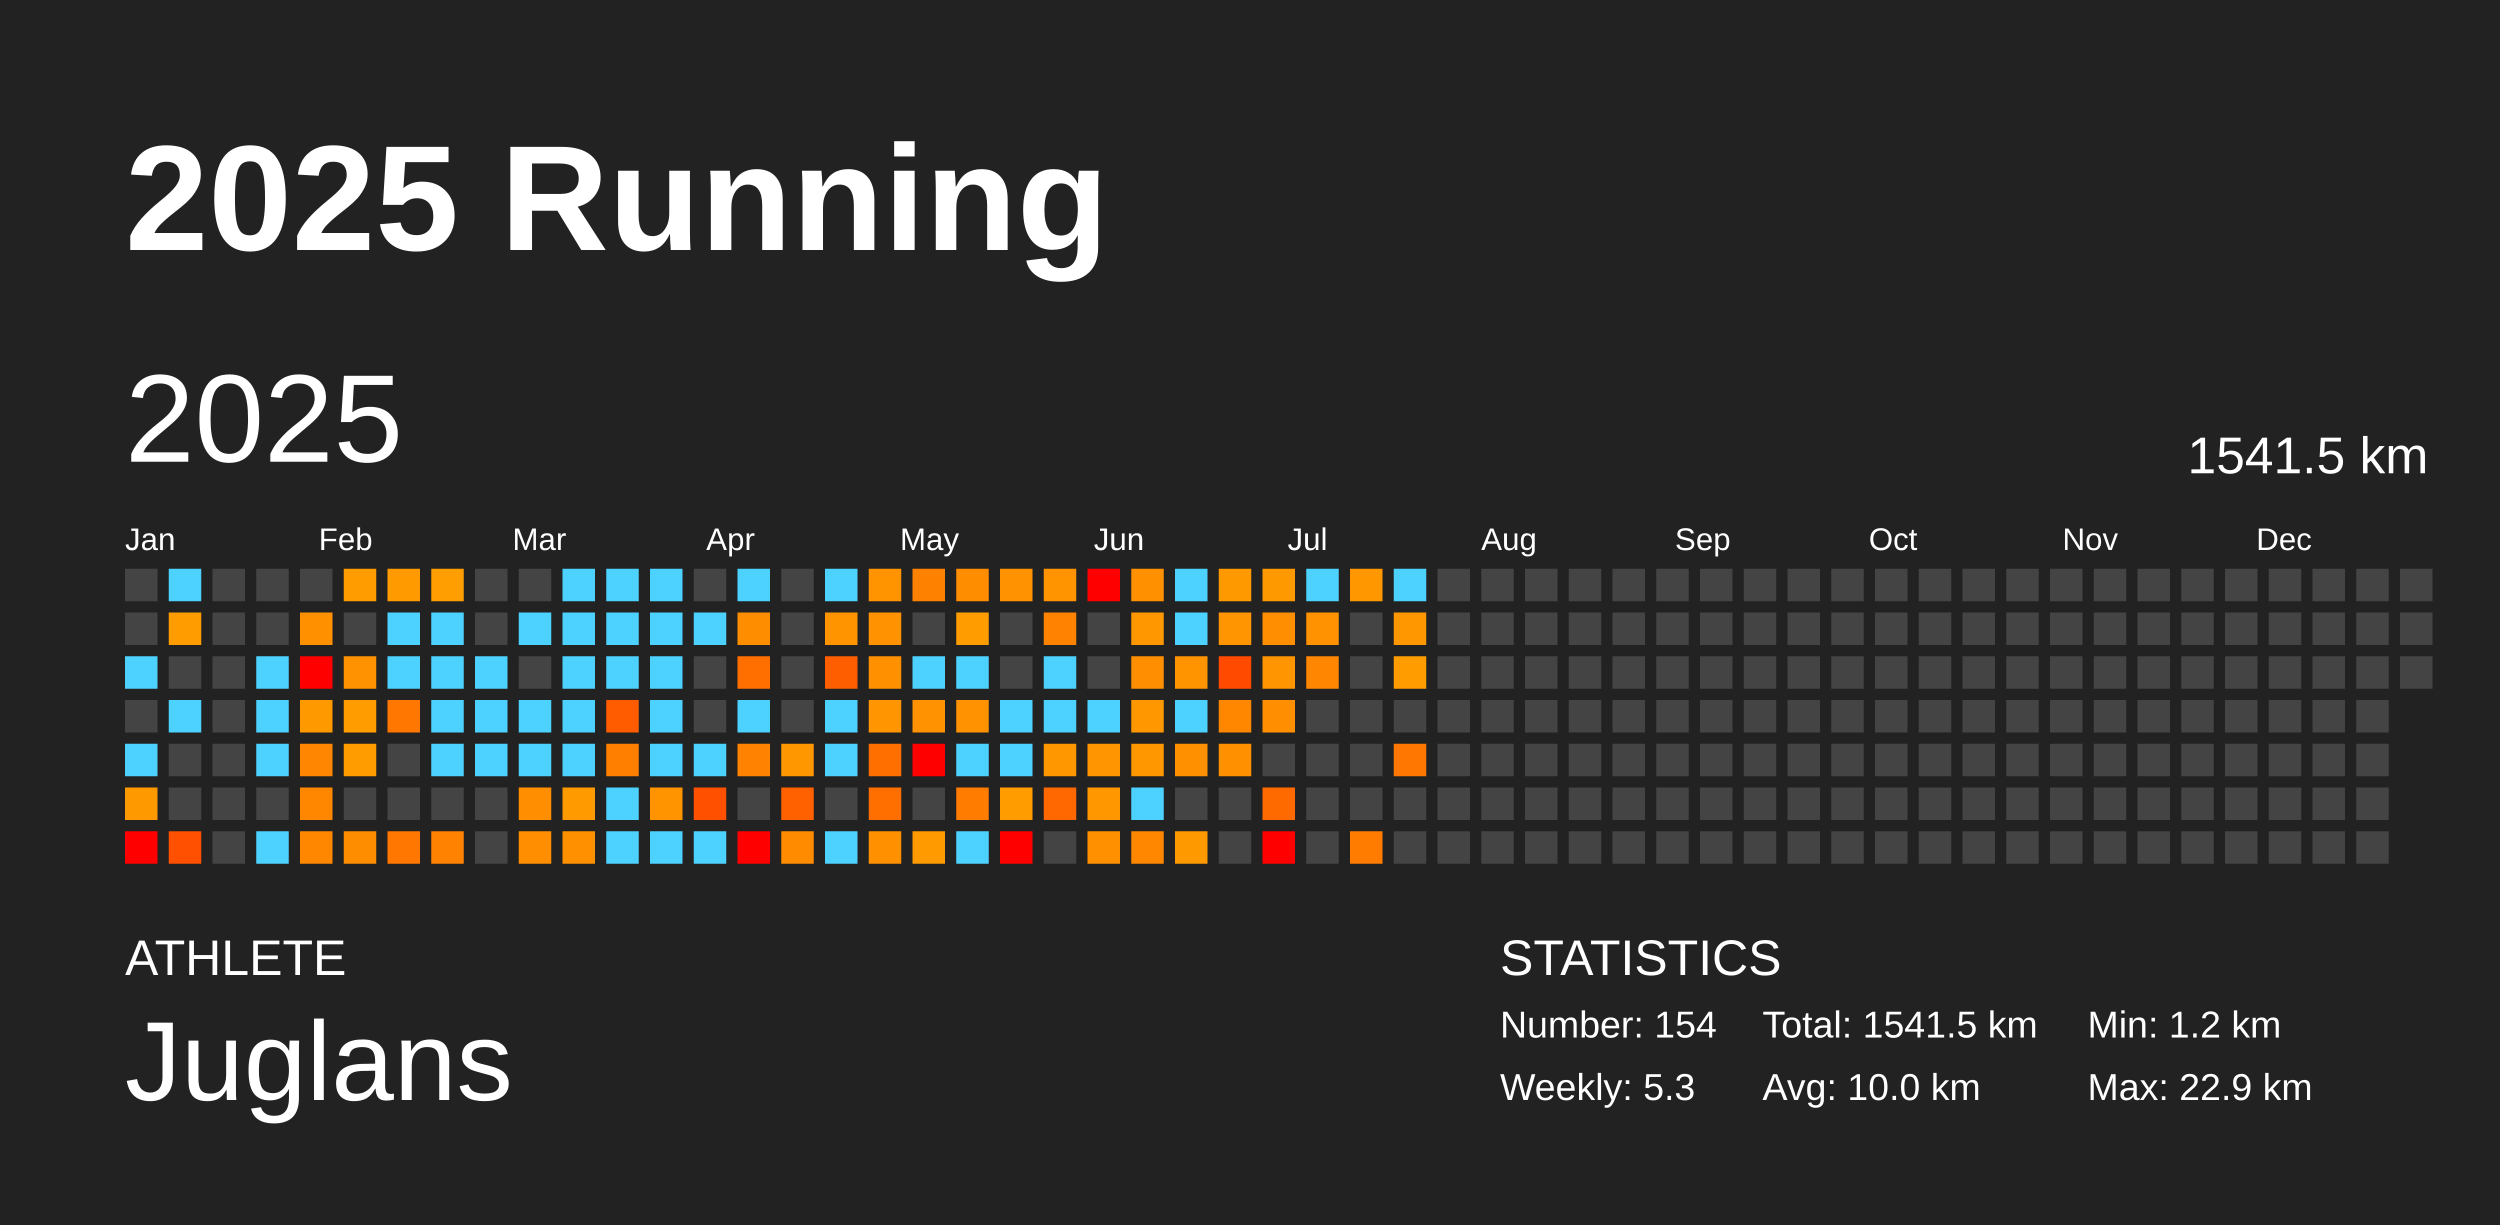
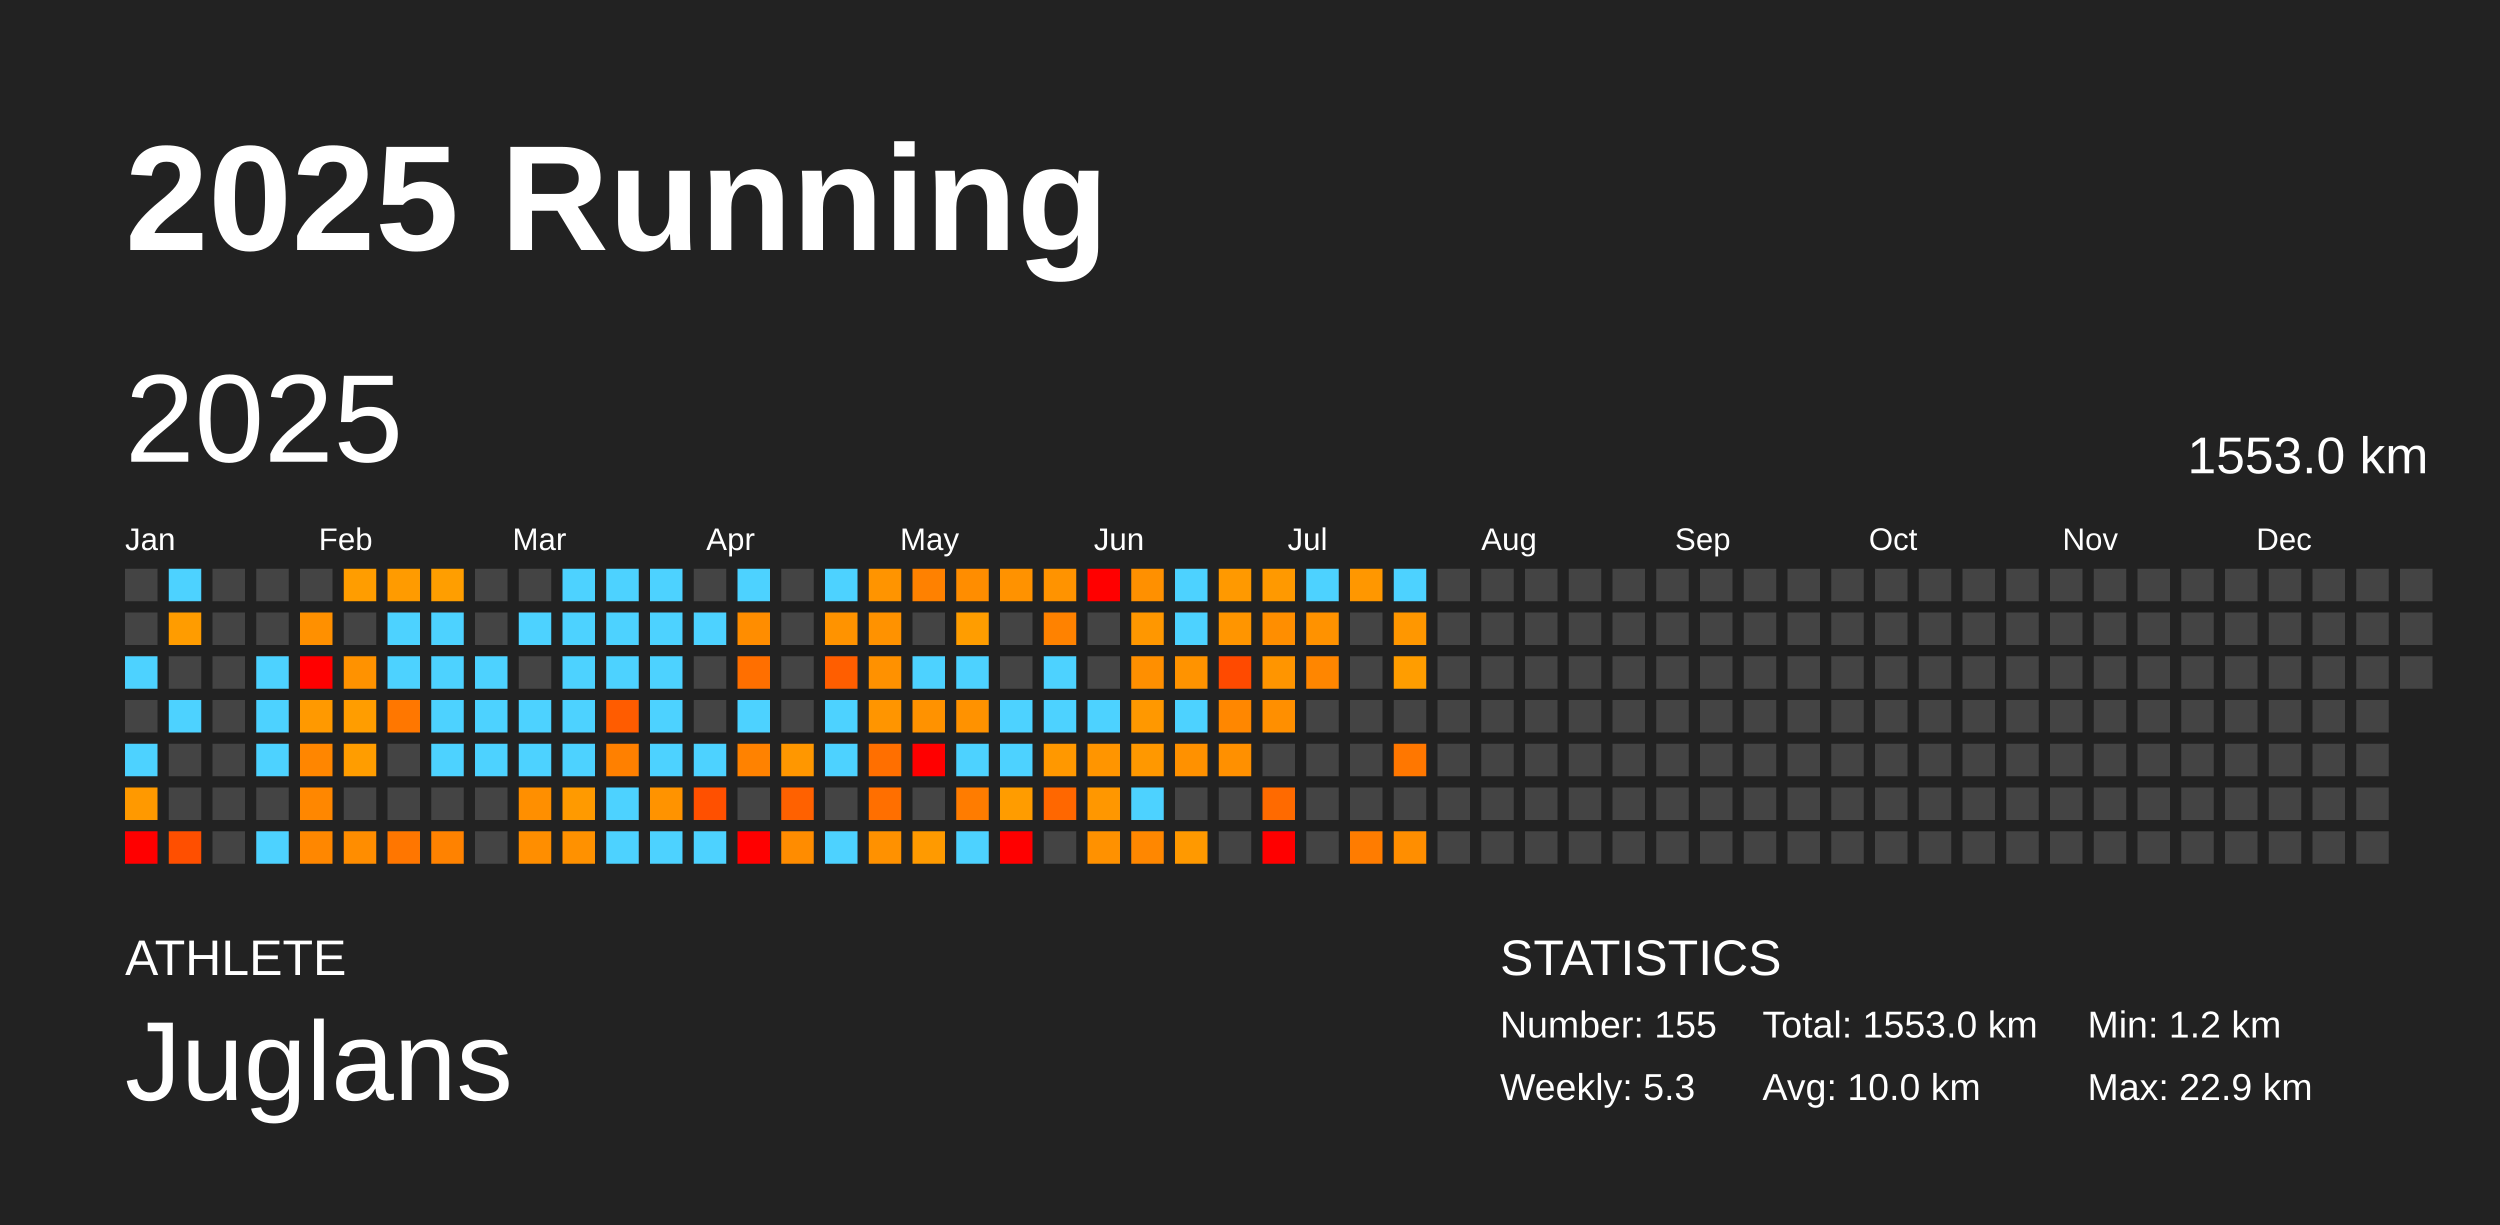
<svg xmlns="http://www.w3.org/2000/svg" baseProfile="full" height="98mm" version="1.1" viewBox="0,0,200,98" width="200mm">
  <defs />
  <rect fill="#222222" height="98" width="200" x="0" y="0" />
  <text fill="#FFFFFF" style="font-size:12px; font-family:Arial; font-weight:bold;" x="10" y="20">2025 Running</text>
  <text fill="#FFFFFF" style="font-size:4px; font-family:Arial" x="10" y="78">ATHLETE</text>
  <text fill="#FFFFFF" style="font-size:9px; font-family:Arial" x="10" y="88">Juglans</text>
  <text fill="#FFFFFF" style="font-size:4px; font-family:Arial" x="120" y="78">STATISTICS</text>
-   <text fill="#FFFFFF" style="font-size:3px; font-family:Arial" x="120" y="83">Number: 154</text>
+   <text fill="#FFFFFF" style="font-size:3px; font-family:Arial" x="120" y="83">Number: 155</text>
  <text fill="#FFFFFF" style="font-size:3px; font-family:Arial" x="120" y="88">Weekly: 5.3</text>
-   <text fill="#FFFFFF" style="font-size:3px; font-family:Arial" x="141" y="83">Total: 1541.5 km</text>
+   <text fill="#FFFFFF" style="font-size:3px; font-family:Arial" x="141" y="83">Total: 1553.0 km</text>
  <text fill="#FFFFFF" style="font-size:3px; font-family:Arial" x="141" y="88">Avg: 10.0 km</text>
  <text fill="#FFFFFF" style="font-size:3px; font-family:Arial" x="167" y="83">Min: 1.2 km</text>
  <text fill="#FFFFFF" style="font-size:3px; font-family:Arial" x="167" y="88">Max: 22.9 km</text>
  <text dominant-baseline="hanging" fill="#FFFFFF" style="font-size:10.0px; font-family:Arial;" x="10" y="30">2025</text>
-   <text dominant-baseline="hanging" fill="#FFFFFF" style="font-size:4.125px; font-family:Arial;" x="175" y="35">1541.5 km</text>
+   <text dominant-baseline="hanging" fill="#FFFFFF" style="font-size:4.125px; font-family:Arial;" x="175" y="35">1553.0 km</text>
  <text fill="#FFFFFF" style="font-size:2.5px; font-family:Arial" x="10.0" y="44">Jan</text>
  <text fill="#FFFFFF" style="font-size:2.5px; font-family:Arial" x="25.5" y="44">Feb</text>
  <text fill="#FFFFFF" style="font-size:2.5px; font-family:Arial" x="41.0" y="44">Mar</text>
  <text fill="#FFFFFF" style="font-size:2.5px; font-family:Arial" x="56.5" y="44">Apr</text>
  <text fill="#FFFFFF" style="font-size:2.5px; font-family:Arial" x="72.0" y="44">May</text>
  <text fill="#FFFFFF" style="font-size:2.5px; font-family:Arial" x="87.5" y="44">Jun</text>
  <text fill="#FFFFFF" style="font-size:2.5px; font-family:Arial" x="103.0" y="44">Jul</text>
  <text fill="#FFFFFF" style="font-size:2.5px; font-family:Arial" x="118.5" y="44">Aug</text>
  <text fill="#FFFFFF" style="font-size:2.5px; font-family:Arial" x="134.0" y="44">Sep</text>
  <text fill="#FFFFFF" style="font-size:2.5px; font-family:Arial" x="149.5" y="44">Oct</text>
  <text fill="#FFFFFF" style="font-size:2.5px; font-family:Arial" x="165.0" y="44">Nov</text>
  <text fill="#FFFFFF" style="font-size:2.5px; font-family:Arial" x="180.5" y="44">Dec</text>
  <rect fill="#444444" height="2.6" width="2.6" x="10.0" y="45.5" />
  <rect fill="#444444" height="2.6" width="2.6" x="10.0" y="49.0" />
  <rect fill="#4dd2ff" height="2.6" width="2.6" x="10.0" y="52.5" />
  <rect fill="#444444" height="2.6" width="2.6" x="10.0" y="56.0" />
  <rect fill="#4dd2ff" height="2.6" width="2.6" x="10.0" y="59.5" />
  <rect fill="#ff9900" height="2.6" width="2.6" x="10.0" y="63.0" />
  <rect fill="red" height="2.6" width="2.6" x="10.0" y="66.5" />
  <rect fill="#4dd2ff" height="2.6" width="2.6" x="13.5" y="45.5" />
  <rect fill="#ff9c00" height="2.6" width="2.6" x="13.5" y="49.0" />
  <rect fill="#444444" height="2.6" width="2.6" x="13.5" y="52.5" />
  <rect fill="#4dd2ff" height="2.6" width="2.6" x="13.5" y="56.0" />
  <rect fill="#444444" height="2.6" width="2.6" x="13.5" y="59.5" />
  <rect fill="#444444" height="2.6" width="2.6" x="13.5" y="63.0" />
  <rect fill="#ff4f00" height="2.6" width="2.6" x="13.5" y="66.5" />
  <rect fill="#444444" height="2.6" width="2.6" x="17.0" y="45.5" />
  <rect fill="#444444" height="2.6" width="2.6" x="17.0" y="49.0" />
  <rect fill="#444444" height="2.6" width="2.6" x="17.0" y="52.5" />
  <rect fill="#444444" height="2.6" width="2.6" x="17.0" y="56.0" />
  <rect fill="#444444" height="2.6" width="2.6" x="17.0" y="59.5" />
  <rect fill="#444444" height="2.6" width="2.6" x="17.0" y="63.0" />
  <rect fill="#444444" height="2.6" width="2.6" x="17.0" y="66.5" />
  <rect fill="#444444" height="2.6" width="2.6" x="20.5" y="45.5" />
  <rect fill="#444444" height="2.6" width="2.6" x="20.5" y="49.0" />
  <rect fill="#4dd2ff" height="2.6" width="2.6" x="20.5" y="52.5" />
  <rect fill="#4dd2ff" height="2.6" width="2.6" x="20.5" y="56.0" />
  <rect fill="#4dd2ff" height="2.6" width="2.6" x="20.5" y="59.5" />
  <rect fill="#444444" height="2.6" width="2.6" x="20.5" y="63.0" />
  <rect fill="#4dd2ff" height="2.6" width="2.6" x="20.5" y="66.5" />
  <rect fill="#444444" height="2.6" width="2.6" x="24.0" y="45.5" />
  <rect fill="#ff9000" height="2.6" width="2.6" x="24.0" y="49.0" />
  <rect fill="red" height="2.6" width="2.6" x="24.0" y="52.5" />
  <rect fill="#ff9900" height="2.6" width="2.6" x="24.0" y="56.0" />
  <rect fill="#ff8600" height="2.6" width="2.6" x="24.0" y="59.5" />
  <rect fill="#ff8700" height="2.6" width="2.6" x="24.0" y="63.0" />
  <rect fill="#ff8700" height="2.6" width="2.6" x="24.0" y="66.5" />
  <rect fill="#ff9d00" height="2.6" width="2.6" x="27.5" y="45.5" />
  <rect fill="#444444" height="2.6" width="2.6" x="27.5" y="49.0" />
  <rect fill="#ff9200" height="2.6" width="2.6" x="27.5" y="52.5" />
  <rect fill="#ff9d00" height="2.6" width="2.6" x="27.5" y="56.0" />
  <rect fill="#ff9d00" height="2.6" width="2.6" x="27.5" y="59.5" />
  <rect fill="#444444" height="2.6" width="2.6" x="27.5" y="63.0" />
  <rect fill="#ff8d00" height="2.6" width="2.6" x="27.5" y="66.5" />
  <rect fill="#ff9b00" height="2.6" width="2.6" x="31.0" y="45.5" />
  <rect fill="#4dd2ff" height="2.6" width="2.6" x="31.0" y="49.0" />
  <rect fill="#4dd2ff" height="2.6" width="2.6" x="31.0" y="52.5" />
  <rect fill="#ff7700" height="2.6" width="2.6" x="31.0" y="56.0" />
  <rect fill="#444444" height="2.6" width="2.6" x="31.0" y="59.5" />
  <rect fill="#444444" height="2.6" width="2.6" x="31.0" y="63.0" />
  <rect fill="#ff7600" height="2.6" width="2.6" x="31.0" y="66.5" />
  <rect fill="#ff9e00" height="2.6" width="2.6" x="34.5" y="45.5" />
  <rect fill="#4dd2ff" height="2.6" width="2.6" x="34.5" y="49.0" />
  <rect fill="#4dd2ff" height="2.6" width="2.6" x="34.5" y="52.5" />
  <rect fill="#4dd2ff" height="2.6" width="2.6" x="34.5" y="56.0" />
  <rect fill="#4dd2ff" height="2.6" width="2.6" x="34.5" y="59.5" />
  <rect fill="#444444" height="2.6" width="2.6" x="34.5" y="63.0" />
  <rect fill="#ff8200" height="2.6" width="2.6" x="34.5" y="66.5" />
  <rect fill="#444444" height="2.6" width="2.6" x="38.0" y="45.5" />
  <rect fill="#444444" height="2.6" width="2.6" x="38.0" y="49.0" />
  <rect fill="#4dd2ff" height="2.6" width="2.6" x="38.0" y="52.5" />
  <rect fill="#4dd2ff" height="2.6" width="2.6" x="38.0" y="56.0" />
  <rect fill="#4dd2ff" height="2.6" width="2.6" x="38.0" y="59.5" />
  <rect fill="#444444" height="2.6" width="2.6" x="38.0" y="63.0" />
  <rect fill="#444444" height="2.6" width="2.6" x="38.0" y="66.5" />
  <rect fill="#444444" height="2.6" width="2.6" x="41.5" y="45.5" />
  <rect fill="#4dd2ff" height="2.6" width="2.6" x="41.5" y="49.0" />
  <rect fill="#444444" height="2.6" width="2.6" x="41.5" y="52.5" />
  <rect fill="#4dd2ff" height="2.6" width="2.6" x="41.5" y="56.0" />
  <rect fill="#4dd2ff" height="2.6" width="2.6" x="41.5" y="59.5" />
  <rect fill="#ff8f00" height="2.6" width="2.6" x="41.5" y="63.0" />
  <rect fill="#ff8e00" height="2.6" width="2.6" x="41.5" y="66.5" />
  <rect fill="#4dd2ff" height="2.6" width="2.6" x="45.0" y="45.5" />
  <rect fill="#4dd2ff" height="2.6" width="2.6" x="45.0" y="49.0" />
  <rect fill="#4dd2ff" height="2.6" width="2.6" x="45.0" y="52.5" />
  <rect fill="#4dd2ff" height="2.6" width="2.6" x="45.0" y="56.0" />
  <rect fill="#4dd2ff" height="2.6" width="2.6" x="45.0" y="59.5" />
  <rect fill="#ff9a00" height="2.6" width="2.6" x="45.0" y="63.0" />
  <rect fill="#ff9100" height="2.6" width="2.6" x="45.0" y="66.5" />
  <rect fill="#4dd2ff" height="2.6" width="2.6" x="48.5" y="45.5" />
  <rect fill="#4dd2ff" height="2.6" width="2.6" x="48.5" y="49.0" />
  <rect fill="#4dd2ff" height="2.6" width="2.6" x="48.5" y="52.5" />
  <rect fill="#ff5c00" height="2.6" width="2.6" x="48.5" y="56.0" />
  <rect fill="#ff8000" height="2.6" width="2.6" x="48.5" y="59.5" />
  <rect fill="#4dd2ff" height="2.6" width="2.6" x="48.5" y="63.0" />
  <rect fill="#4dd2ff" height="2.6" width="2.6" x="48.5" y="66.5" />
  <rect fill="#4dd2ff" height="2.6" width="2.6" x="52.0" y="45.5" />
  <rect fill="#4dd2ff" height="2.6" width="2.6" x="52.0" y="49.0" />
  <rect fill="#4dd2ff" height="2.6" width="2.6" x="52.0" y="52.5" />
  <rect fill="#4dd2ff" height="2.6" width="2.6" x="52.0" y="56.0" />
  <rect fill="#4dd2ff" height="2.6" width="2.6" x="52.0" y="59.5" />
  <rect fill="#ff9300" height="2.6" width="2.6" x="52.0" y="63.0" />
  <rect fill="#4dd2ff" height="2.6" width="2.6" x="52.0" y="66.5" />
  <rect fill="#444444" height="2.6" width="2.6" x="55.5" y="45.5" />
  <rect fill="#4dd2ff" height="2.6" width="2.6" x="55.5" y="49.0" />
  <rect fill="#444444" height="2.6" width="2.6" x="55.5" y="52.5" />
  <rect fill="#444444" height="2.6" width="2.6" x="55.5" y="56.0" />
  <rect fill="#4dd2ff" height="2.6" width="2.6" x="55.5" y="59.5" />
  <rect fill="#ff5000" height="2.6" width="2.6" x="55.5" y="63.0" />
  <rect fill="#4dd2ff" height="2.6" width="2.6" x="55.5" y="66.5" />
  <rect fill="#4dd2ff" height="2.6" width="2.6" x="59.0" y="45.5" />
  <rect fill="#ff8d00" height="2.6" width="2.6" x="59.0" y="49.0" />
  <rect fill="#ff6f00" height="2.6" width="2.6" x="59.0" y="52.5" />
  <rect fill="#4dd2ff" height="2.6" width="2.6" x="59.0" y="56.0" />
  <rect fill="#ff8200" height="2.6" width="2.6" x="59.0" y="59.5" />
  <rect fill="#444444" height="2.6" width="2.6" x="59.0" y="63.0" />
  <rect fill="red" height="2.6" width="2.6" x="59.0" y="66.5" />
  <rect fill="#444444" height="2.6" width="2.6" x="62.5" y="45.5" />
  <rect fill="#444444" height="2.6" width="2.6" x="62.5" y="49.0" />
  <rect fill="#444444" height="2.6" width="2.6" x="62.5" y="52.5" />
  <rect fill="#444444" height="2.6" width="2.6" x="62.5" y="56.0" />
  <rect fill="#ff9700" height="2.6" width="2.6" x="62.5" y="59.5" />
  <rect fill="#ff6100" height="2.6" width="2.6" x="62.5" y="63.0" />
  <rect fill="#ff8c00" height="2.6" width="2.6" x="62.5" y="66.5" />
  <rect fill="#4dd2ff" height="2.6" width="2.6" x="66.0" y="45.5" />
  <rect fill="#ff9300" height="2.6" width="2.6" x="66.0" y="49.0" />
  <rect fill="#ff5e00" height="2.6" width="2.6" x="66.0" y="52.5" />
  <rect fill="#4dd2ff" height="2.6" width="2.6" x="66.0" y="56.0" />
  <rect fill="#4dd2ff" height="2.6" width="2.6" x="66.0" y="59.5" />
  <rect fill="#444444" height="2.6" width="2.6" x="66.0" y="63.0" />
  <rect fill="#4dd2ff" height="2.6" width="2.6" x="66.0" y="66.5" />
  <rect fill="#ff9400" height="2.6" width="2.6" x="69.5" y="45.5" />
  <rect fill="#ff9200" height="2.6" width="2.6" x="69.5" y="49.0" />
  <rect fill="#ff9100" height="2.6" width="2.6" x="69.5" y="52.5" />
  <rect fill="#ff9500" height="2.6" width="2.6" x="69.5" y="56.0" />
  <rect fill="#ff6f00" height="2.6" width="2.6" x="69.5" y="59.5" />
  <rect fill="#ff6f00" height="2.6" width="2.6" x="69.5" y="63.0" />
  <rect fill="#ff9100" height="2.6" width="2.6" x="69.5" y="66.5" />
  <rect fill="#ff8100" height="2.6" width="2.6" x="73.0" y="45.5" />
  <rect fill="#444444" height="2.6" width="2.6" x="73.0" y="49.0" />
  <rect fill="#4dd2ff" height="2.6" width="2.6" x="73.0" y="52.5" />
  <rect fill="#ff9200" height="2.6" width="2.6" x="73.0" y="56.0" />
  <rect fill="red" height="2.6" width="2.6" x="73.0" y="59.5" />
  <rect fill="#444444" height="2.6" width="2.6" x="73.0" y="63.0" />
  <rect fill="#ff9a00" height="2.6" width="2.6" x="73.0" y="66.5" />
  <rect fill="#ff8d00" height="2.6" width="2.6" x="76.5" y="45.5" />
  <rect fill="#ff9d00" height="2.6" width="2.6" x="76.5" y="49.0" />
  <rect fill="#4dd2ff" height="2.6" width="2.6" x="76.5" y="52.5" />
  <rect fill="#ff9200" height="2.6" width="2.6" x="76.5" y="56.0" />
  <rect fill="#4dd2ff" height="2.6" width="2.6" x="76.5" y="59.5" />
  <rect fill="#ff7c00" height="2.6" width="2.6" x="76.5" y="63.0" />
  <rect fill="#4dd2ff" height="2.6" width="2.6" x="76.5" y="66.5" />
  <rect fill="#ff9200" height="2.6" width="2.6" x="80.0" y="45.5" />
  <rect fill="#444444" height="2.6" width="2.6" x="80.0" y="49.0" />
  <rect fill="#444444" height="2.6" width="2.6" x="80.0" y="52.5" />
  <rect fill="#4dd2ff" height="2.6" width="2.6" x="80.0" y="56.0" />
  <rect fill="#4dd2ff" height="2.6" width="2.6" x="80.0" y="59.5" />
  <rect fill="#ff9c00" height="2.6" width="2.6" x="80.0" y="63.0" />
  <rect fill="red" height="2.6" width="2.6" x="80.0" y="66.5" />
  <rect fill="#ff9300" height="2.6" width="2.6" x="83.5" y="45.5" />
  <rect fill="#ff8200" height="2.6" width="2.6" x="83.5" y="49.0" />
  <rect fill="#4dd2ff" height="2.6" width="2.6" x="83.5" y="52.5" />
  <rect fill="#4dd2ff" height="2.6" width="2.6" x="83.5" y="56.0" />
  <rect fill="#ff9800" height="2.6" width="2.6" x="83.5" y="59.5" />
  <rect fill="#ff6700" height="2.6" width="2.6" x="83.5" y="63.0" />
  <rect fill="#444444" height="2.6" width="2.6" x="83.5" y="66.5" />
  <rect fill="red" height="2.6" width="2.6" x="87.0" y="45.5" />
  <rect fill="#444444" height="2.6" width="2.6" x="87.0" y="49.0" />
  <rect fill="#444444" height="2.6" width="2.6" x="87.0" y="52.5" />
  <rect fill="#4dd2ff" height="2.6" width="2.6" x="87.0" y="56.0" />
  <rect fill="#ff9500" height="2.6" width="2.6" x="87.0" y="59.5" />
  <rect fill="#ff9700" height="2.6" width="2.6" x="87.0" y="63.0" />
  <rect fill="#ff9100" height="2.6" width="2.6" x="87.0" y="66.5" />
  <rect fill="#ff9000" height="2.6" width="2.6" x="90.5" y="45.5" />
  <rect fill="#ff9700" height="2.6" width="2.6" x="90.5" y="49.0" />
  <rect fill="#ff8f00" height="2.6" width="2.6" x="90.5" y="52.5" />
  <rect fill="#ff9800" height="2.6" width="2.6" x="90.5" y="56.0" />
  <rect fill="#ff9800" height="2.6" width="2.6" x="90.5" y="59.5" />
  <rect fill="#4dd2ff" height="2.6" width="2.6" x="90.5" y="63.0" />
  <rect fill="#ff8700" height="2.6" width="2.6" x="90.5" y="66.5" />
  <rect fill="#4dd2ff" height="2.6" width="2.6" x="94.0" y="45.5" />
  <rect fill="#4dd2ff" height="2.6" width="2.6" x="94.0" y="49.0" />
  <rect fill="#ff9300" height="2.6" width="2.6" x="94.0" y="52.5" />
  <rect fill="#4dd2ff" height="2.6" width="2.6" x="94.0" y="56.0" />
  <rect fill="#ff9100" height="2.6" width="2.6" x="94.0" y="59.5" />
  <rect fill="#444444" height="2.6" width="2.6" x="94.0" y="63.0" />
  <rect fill="#ff9900" height="2.6" width="2.6" x="94.0" y="66.5" />
  <rect fill="#ff9900" height="2.6" width="2.6" x="97.5" y="45.5" />
  <rect fill="#ff9500" height="2.6" width="2.6" x="97.5" y="49.0" />
  <rect fill="#ff4a00" height="2.6" width="2.6" x="97.5" y="52.5" />
  <rect fill="#ff8700" height="2.6" width="2.6" x="97.5" y="56.0" />
  <rect fill="#ff9000" height="2.6" width="2.6" x="97.5" y="59.5" />
  <rect fill="#444444" height="2.6" width="2.6" x="97.5" y="63.0" />
  <rect fill="#444444" height="2.6" width="2.6" x="97.5" y="66.5" />
  <rect fill="#ff9900" height="2.6" width="2.6" x="101.0" y="45.5" />
  <rect fill="#ff8e00" height="2.6" width="2.6" x="101.0" y="49.0" />
  <rect fill="#ff9500" height="2.6" width="2.6" x="101.0" y="52.5" />
  <rect fill="#ff8f00" height="2.6" width="2.6" x="101.0" y="56.0" />
  <rect fill="#444444" height="2.6" width="2.6" x="101.0" y="59.5" />
  <rect fill="#ff6a00" height="2.6" width="2.6" x="101.0" y="63.0" />
  <rect fill="red" height="2.6" width="2.6" x="101.0" y="66.5" />
  <rect fill="#4dd2ff" height="2.6" width="2.6" x="104.5" y="45.5" />
  <rect fill="#ff9200" height="2.6" width="2.6" x="104.5" y="49.0" />
  <rect fill="#ff8600" height="2.6" width="2.6" x="104.5" y="52.5" />
  <rect fill="#444444" height="2.6" width="2.6" x="104.5" y="56.0" />
  <rect fill="#444444" height="2.6" width="2.6" x="104.5" y="59.5" />
  <rect fill="#444444" height="2.6" width="2.6" x="104.5" y="63.0" />
  <rect fill="#444444" height="2.6" width="2.6" x="104.5" y="66.5" />
  <rect fill="#ff9700" height="2.6" width="2.6" x="108.0" y="45.5" />
  <rect fill="#444444" height="2.6" width="2.6" x="108.0" y="49.0" />
  <rect fill="#444444" height="2.6" width="2.6" x="108.0" y="52.5" />
  <rect fill="#444444" height="2.6" width="2.6" x="108.0" y="56.0" />
  <rect fill="#444444" height="2.6" width="2.6" x="108.0" y="59.5" />
  <rect fill="#444444" height="2.6" width="2.6" x="108.0" y="63.0" />
  <rect fill="#ff7c00" height="2.6" width="2.6" x="108.0" y="66.5" />
  <rect fill="#4dd2ff" height="2.6" width="2.6" x="111.5" y="45.5" />
  <rect fill="#ff9700" height="2.6" width="2.6" x="111.5" y="49.0" />
  <rect fill="#ff9d00" height="2.6" width="2.6" x="111.5" y="52.5" />
  <rect fill="#444444" height="2.6" width="2.6" x="111.5" y="56.0" />
  <rect fill="#ff7700" height="2.6" width="2.6" x="111.5" y="59.5" />
  <rect fill="#444444" height="2.6" width="2.6" x="111.5" y="63.0" />
-   <rect fill="#444444" height="2.6" width="2.6" x="111.5" y="66.5" />
+   <rect fill="#ff8e00" height="2.6" width="2.6" x="111.5" y="66.5" />
  <rect fill="#444444" height="2.6" width="2.6" x="115.0" y="45.5" />
  <rect fill="#444444" height="2.6" width="2.6" x="115.0" y="49.0" />
  <rect fill="#444444" height="2.6" width="2.6" x="115.0" y="52.5" />
  <rect fill="#444444" height="2.6" width="2.6" x="115.0" y="56.0" />
  <rect fill="#444444" height="2.6" width="2.6" x="115.0" y="59.5" />
  <rect fill="#444444" height="2.6" width="2.6" x="115.0" y="63.0" />
  <rect fill="#444444" height="2.6" width="2.6" x="115.0" y="66.5" />
  <rect fill="#444444" height="2.6" width="2.6" x="118.5" y="45.5" />
  <rect fill="#444444" height="2.6" width="2.6" x="118.5" y="49.0" />
  <rect fill="#444444" height="2.6" width="2.6" x="118.5" y="52.5" />
  <rect fill="#444444" height="2.6" width="2.6" x="118.5" y="56.0" />
  <rect fill="#444444" height="2.6" width="2.6" x="118.5" y="59.5" />
  <rect fill="#444444" height="2.6" width="2.6" x="118.5" y="63.0" />
  <rect fill="#444444" height="2.6" width="2.6" x="118.5" y="66.5" />
  <rect fill="#444444" height="2.6" width="2.6" x="122.0" y="45.5" />
  <rect fill="#444444" height="2.6" width="2.6" x="122.0" y="49.0" />
  <rect fill="#444444" height="2.6" width="2.6" x="122.0" y="52.5" />
  <rect fill="#444444" height="2.6" width="2.6" x="122.0" y="56.0" />
  <rect fill="#444444" height="2.6" width="2.6" x="122.0" y="59.5" />
  <rect fill="#444444" height="2.6" width="2.6" x="122.0" y="63.0" />
  <rect fill="#444444" height="2.6" width="2.6" x="122.0" y="66.5" />
  <rect fill="#444444" height="2.6" width="2.6" x="125.5" y="45.5" />
  <rect fill="#444444" height="2.6" width="2.6" x="125.5" y="49.0" />
  <rect fill="#444444" height="2.6" width="2.6" x="125.5" y="52.5" />
  <rect fill="#444444" height="2.6" width="2.6" x="125.5" y="56.0" />
  <rect fill="#444444" height="2.6" width="2.6" x="125.5" y="59.5" />
  <rect fill="#444444" height="2.6" width="2.6" x="125.5" y="63.0" />
  <rect fill="#444444" height="2.6" width="2.6" x="125.5" y="66.5" />
  <rect fill="#444444" height="2.6" width="2.6" x="129.0" y="45.5" />
  <rect fill="#444444" height="2.6" width="2.6" x="129.0" y="49.0" />
  <rect fill="#444444" height="2.6" width="2.6" x="129.0" y="52.5" />
  <rect fill="#444444" height="2.6" width="2.6" x="129.0" y="56.0" />
  <rect fill="#444444" height="2.6" width="2.6" x="129.0" y="59.5" />
  <rect fill="#444444" height="2.6" width="2.6" x="129.0" y="63.0" />
  <rect fill="#444444" height="2.6" width="2.6" x="129.0" y="66.5" />
  <rect fill="#444444" height="2.6" width="2.6" x="132.5" y="45.5" />
  <rect fill="#444444" height="2.6" width="2.6" x="132.5" y="49.0" />
  <rect fill="#444444" height="2.6" width="2.6" x="132.5" y="52.5" />
  <rect fill="#444444" height="2.6" width="2.6" x="132.5" y="56.0" />
  <rect fill="#444444" height="2.6" width="2.6" x="132.5" y="59.5" />
  <rect fill="#444444" height="2.6" width="2.6" x="132.5" y="63.0" />
  <rect fill="#444444" height="2.6" width="2.6" x="132.5" y="66.5" />
  <rect fill="#444444" height="2.6" width="2.6" x="136.0" y="45.5" />
  <rect fill="#444444" height="2.6" width="2.6" x="136.0" y="49.0" />
  <rect fill="#444444" height="2.6" width="2.6" x="136.0" y="52.5" />
  <rect fill="#444444" height="2.6" width="2.6" x="136.0" y="56.0" />
  <rect fill="#444444" height="2.6" width="2.6" x="136.0" y="59.5" />
  <rect fill="#444444" height="2.6" width="2.6" x="136.0" y="63.0" />
  <rect fill="#444444" height="2.6" width="2.6" x="136.0" y="66.5" />
  <rect fill="#444444" height="2.6" width="2.6" x="139.5" y="45.5" />
  <rect fill="#444444" height="2.6" width="2.6" x="139.5" y="49.0" />
  <rect fill="#444444" height="2.6" width="2.6" x="139.5" y="52.5" />
  <rect fill="#444444" height="2.6" width="2.6" x="139.5" y="56.0" />
  <rect fill="#444444" height="2.6" width="2.6" x="139.5" y="59.5" />
  <rect fill="#444444" height="2.6" width="2.6" x="139.5" y="63.0" />
  <rect fill="#444444" height="2.6" width="2.6" x="139.5" y="66.5" />
  <rect fill="#444444" height="2.6" width="2.6" x="143.0" y="45.5" />
  <rect fill="#444444" height="2.6" width="2.6" x="143.0" y="49.0" />
  <rect fill="#444444" height="2.6" width="2.6" x="143.0" y="52.5" />
  <rect fill="#444444" height="2.6" width="2.6" x="143.0" y="56.0" />
  <rect fill="#444444" height="2.6" width="2.6" x="143.0" y="59.5" />
  <rect fill="#444444" height="2.6" width="2.6" x="143.0" y="63.0" />
  <rect fill="#444444" height="2.6" width="2.6" x="143.0" y="66.5" />
  <rect fill="#444444" height="2.6" width="2.6" x="146.5" y="45.5" />
  <rect fill="#444444" height="2.6" width="2.6" x="146.5" y="49.0" />
  <rect fill="#444444" height="2.6" width="2.6" x="146.5" y="52.5" />
  <rect fill="#444444" height="2.6" width="2.6" x="146.5" y="56.0" />
  <rect fill="#444444" height="2.6" width="2.6" x="146.5" y="59.5" />
  <rect fill="#444444" height="2.6" width="2.6" x="146.5" y="63.0" />
  <rect fill="#444444" height="2.6" width="2.6" x="146.5" y="66.5" />
  <rect fill="#444444" height="2.6" width="2.6" x="150.0" y="45.5" />
  <rect fill="#444444" height="2.6" width="2.6" x="150.0" y="49.0" />
  <rect fill="#444444" height="2.6" width="2.6" x="150.0" y="52.5" />
  <rect fill="#444444" height="2.6" width="2.6" x="150.0" y="56.0" />
  <rect fill="#444444" height="2.6" width="2.6" x="150.0" y="59.5" />
  <rect fill="#444444" height="2.6" width="2.6" x="150.0" y="63.0" />
  <rect fill="#444444" height="2.6" width="2.6" x="150.0" y="66.5" />
  <rect fill="#444444" height="2.6" width="2.6" x="153.5" y="45.5" />
  <rect fill="#444444" height="2.6" width="2.6" x="153.5" y="49.0" />
  <rect fill="#444444" height="2.6" width="2.6" x="153.5" y="52.5" />
  <rect fill="#444444" height="2.6" width="2.6" x="153.5" y="56.0" />
  <rect fill="#444444" height="2.6" width="2.6" x="153.5" y="59.5" />
  <rect fill="#444444" height="2.6" width="2.6" x="153.5" y="63.0" />
  <rect fill="#444444" height="2.6" width="2.6" x="153.5" y="66.5" />
  <rect fill="#444444" height="2.6" width="2.6" x="157.0" y="45.5" />
  <rect fill="#444444" height="2.6" width="2.6" x="157.0" y="49.0" />
  <rect fill="#444444" height="2.6" width="2.6" x="157.0" y="52.5" />
  <rect fill="#444444" height="2.6" width="2.6" x="157.0" y="56.0" />
  <rect fill="#444444" height="2.6" width="2.6" x="157.0" y="59.5" />
  <rect fill="#444444" height="2.6" width="2.6" x="157.0" y="63.0" />
  <rect fill="#444444" height="2.6" width="2.6" x="157.0" y="66.5" />
  <rect fill="#444444" height="2.6" width="2.6" x="160.5" y="45.5" />
  <rect fill="#444444" height="2.6" width="2.6" x="160.5" y="49.0" />
  <rect fill="#444444" height="2.6" width="2.6" x="160.5" y="52.5" />
  <rect fill="#444444" height="2.6" width="2.6" x="160.5" y="56.0" />
  <rect fill="#444444" height="2.6" width="2.6" x="160.5" y="59.5" />
  <rect fill="#444444" height="2.6" width="2.6" x="160.5" y="63.0" />
  <rect fill="#444444" height="2.6" width="2.6" x="160.5" y="66.5" />
  <rect fill="#444444" height="2.6" width="2.6" x="164.0" y="45.5" />
  <rect fill="#444444" height="2.6" width="2.6" x="164.0" y="49.0" />
  <rect fill="#444444" height="2.6" width="2.6" x="164.0" y="52.5" />
  <rect fill="#444444" height="2.6" width="2.6" x="164.0" y="56.0" />
  <rect fill="#444444" height="2.6" width="2.6" x="164.0" y="59.5" />
  <rect fill="#444444" height="2.6" width="2.6" x="164.0" y="63.0" />
  <rect fill="#444444" height="2.6" width="2.6" x="164.0" y="66.5" />
  <rect fill="#444444" height="2.6" width="2.6" x="167.5" y="45.5" />
  <rect fill="#444444" height="2.6" width="2.6" x="167.5" y="49.0" />
  <rect fill="#444444" height="2.6" width="2.6" x="167.5" y="52.5" />
  <rect fill="#444444" height="2.6" width="2.6" x="167.5" y="56.0" />
  <rect fill="#444444" height="2.6" width="2.6" x="167.5" y="59.5" />
  <rect fill="#444444" height="2.6" width="2.6" x="167.5" y="63.0" />
  <rect fill="#444444" height="2.6" width="2.6" x="167.5" y="66.5" />
  <rect fill="#444444" height="2.6" width="2.6" x="171.0" y="45.5" />
  <rect fill="#444444" height="2.6" width="2.6" x="171.0" y="49.0" />
  <rect fill="#444444" height="2.6" width="2.6" x="171.0" y="52.5" />
  <rect fill="#444444" height="2.6" width="2.6" x="171.0" y="56.0" />
  <rect fill="#444444" height="2.6" width="2.6" x="171.0" y="59.5" />
  <rect fill="#444444" height="2.6" width="2.6" x="171.0" y="63.0" />
  <rect fill="#444444" height="2.6" width="2.6" x="171.0" y="66.5" />
  <rect fill="#444444" height="2.6" width="2.6" x="174.5" y="45.5" />
  <rect fill="#444444" height="2.6" width="2.6" x="174.5" y="49.0" />
  <rect fill="#444444" height="2.6" width="2.6" x="174.5" y="52.5" />
  <rect fill="#444444" height="2.6" width="2.6" x="174.5" y="56.0" />
  <rect fill="#444444" height="2.6" width="2.6" x="174.5" y="59.5" />
  <rect fill="#444444" height="2.6" width="2.6" x="174.5" y="63.0" />
  <rect fill="#444444" height="2.6" width="2.6" x="174.5" y="66.5" />
  <rect fill="#444444" height="2.6" width="2.6" x="178.0" y="45.5" />
  <rect fill="#444444" height="2.6" width="2.6" x="178.0" y="49.0" />
  <rect fill="#444444" height="2.6" width="2.6" x="178.0" y="52.5" />
  <rect fill="#444444" height="2.6" width="2.6" x="178.0" y="56.0" />
  <rect fill="#444444" height="2.6" width="2.6" x="178.0" y="59.5" />
  <rect fill="#444444" height="2.6" width="2.6" x="178.0" y="63.0" />
  <rect fill="#444444" height="2.6" width="2.6" x="178.0" y="66.5" />
  <rect fill="#444444" height="2.6" width="2.6" x="181.5" y="45.5" />
  <rect fill="#444444" height="2.6" width="2.6" x="181.5" y="49.0" />
  <rect fill="#444444" height="2.6" width="2.6" x="181.5" y="52.5" />
  <rect fill="#444444" height="2.6" width="2.6" x="181.5" y="56.0" />
  <rect fill="#444444" height="2.6" width="2.6" x="181.5" y="59.5" />
  <rect fill="#444444" height="2.6" width="2.6" x="181.5" y="63.0" />
  <rect fill="#444444" height="2.6" width="2.6" x="181.5" y="66.5" />
  <rect fill="#444444" height="2.6" width="2.6" x="185.0" y="45.5" />
  <rect fill="#444444" height="2.6" width="2.6" x="185.0" y="49.0" />
  <rect fill="#444444" height="2.6" width="2.6" x="185.0" y="52.5" />
  <rect fill="#444444" height="2.6" width="2.6" x="185.0" y="56.0" />
  <rect fill="#444444" height="2.6" width="2.6" x="185.0" y="59.5" />
  <rect fill="#444444" height="2.6" width="2.6" x="185.0" y="63.0" />
  <rect fill="#444444" height="2.6" width="2.6" x="185.0" y="66.5" />
  <rect fill="#444444" height="2.6" width="2.6" x="188.5" y="45.5" />
  <rect fill="#444444" height="2.6" width="2.6" x="188.5" y="49.0" />
  <rect fill="#444444" height="2.6" width="2.6" x="188.5" y="52.5" />
  <rect fill="#444444" height="2.6" width="2.6" x="188.5" y="56.0" />
  <rect fill="#444444" height="2.6" width="2.6" x="188.5" y="59.5" />
  <rect fill="#444444" height="2.6" width="2.6" x="188.5" y="63.0" />
  <rect fill="#444444" height="2.6" width="2.6" x="188.5" y="66.5" />
  <rect fill="#444444" height="2.6" width="2.6" x="192.0" y="45.5" />
  <rect fill="#444444" height="2.6" width="2.6" x="192.0" y="49.0" />
  <rect fill="#444444" height="2.6" width="2.6" x="192.0" y="52.5" />
</svg>
